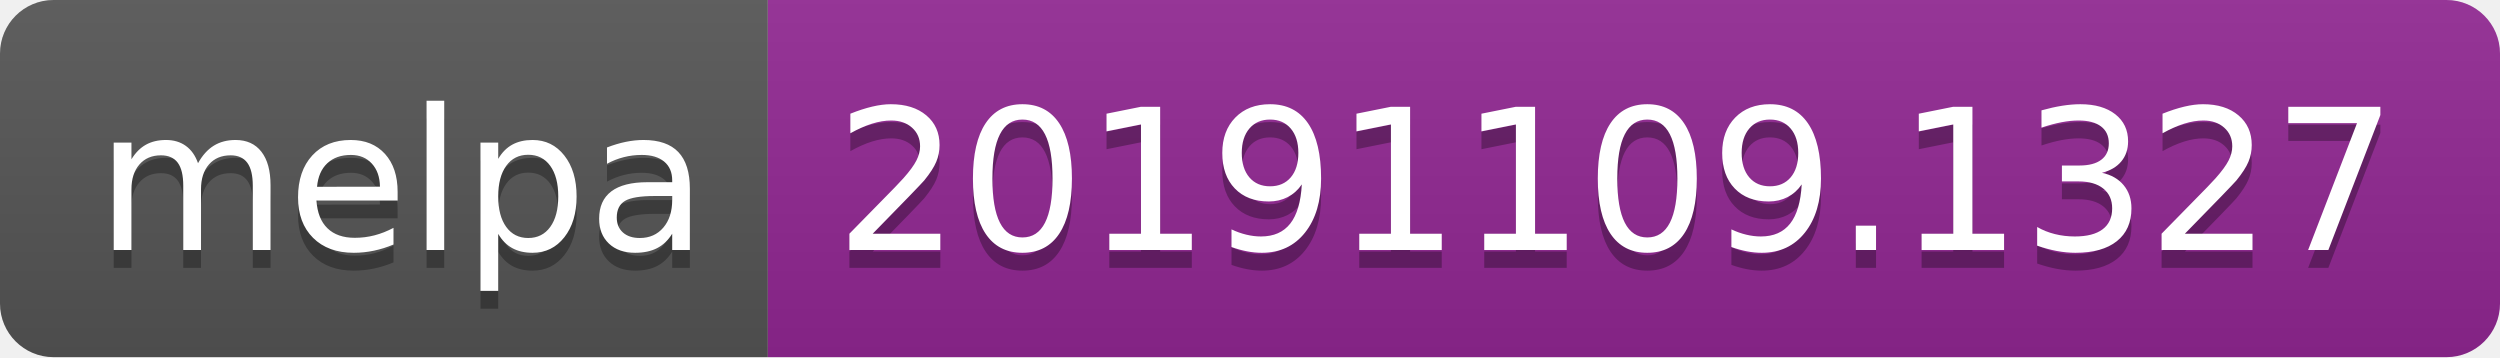
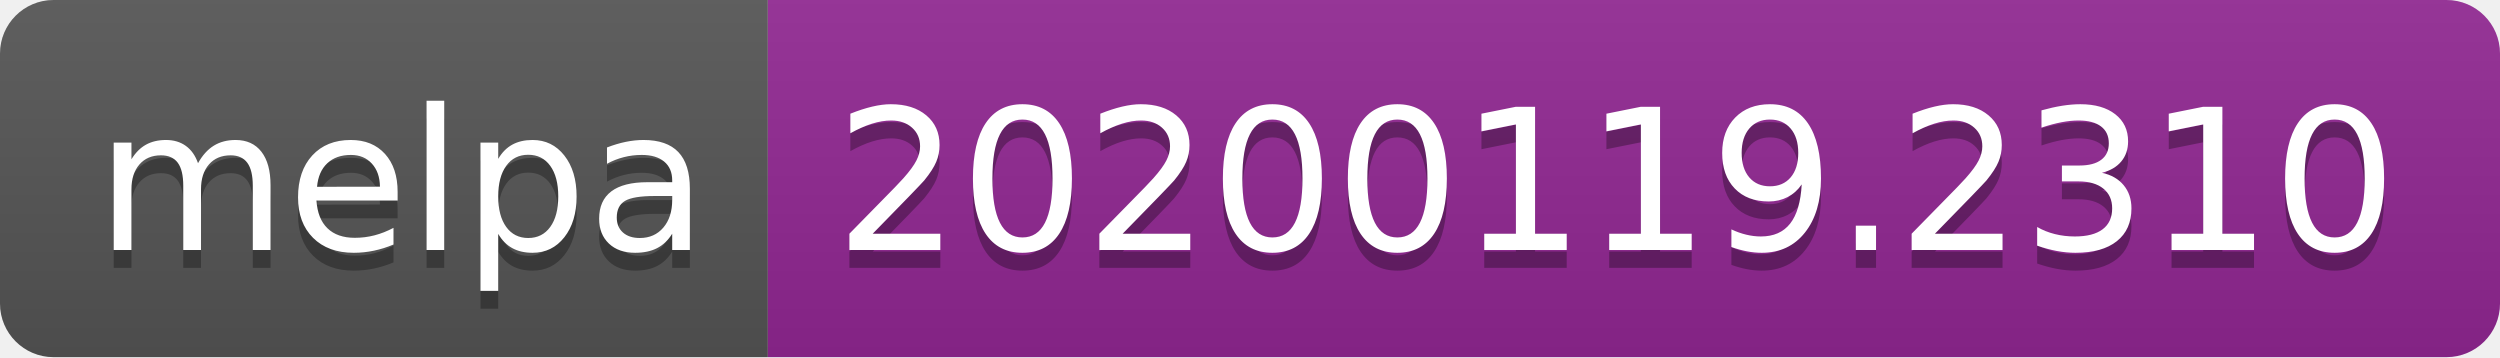
<svg xmlns="http://www.w3.org/2000/svg" width="140" height="20">
  <linearGradient id="b" x2="0" y2="100%">
    <stop offset="0" stop-color="#bbb" stop-opacity=".1" />
    <stop offset="1" stop-opacity=".1" />
  </linearGradient>
  <clipPath id="a">
    <rect width="140" height="20" rx="3" fill="#fff" />
  </clipPath>
  <g clip-path="url(#a)">
    <path fill="#555" d="M0 0h43v20H0z" />
    <path fill="#922793" d="M43 0h97v20H43z" />
    <path fill="url(#b)" d="M0 0h140v20H0z" />
  </g>
  <g fill="#fff" text-anchor="middle" font-family="DejaVu Sans,Verdana,Geneva,sans-serif" font-size="110">
    <text x="225" y="150" fill="#010101" fill-opacity=".3" transform="scale(.1)" textLength="330">melpa</text>
    <text x="225" y="140" transform="scale(.1)" textLength="330">melpa</text>
-     <text x="905" y="150" fill="#010101" fill-opacity=".3" transform="scale(.1)" textLength="870">20191109.1327</text>
-     <text x="905" y="140" transform="scale(.1)" textLength="870">20191109.1327</text>
+     <text x="905" y="150" fill="#010101" fill-opacity=".3" transform="scale(.1)" textLength="870">20200119.2310</text>
+     <text x="905" y="140" transform="scale(.1)" textLength="870">20200119.2310</text>
  </g>
</svg>
